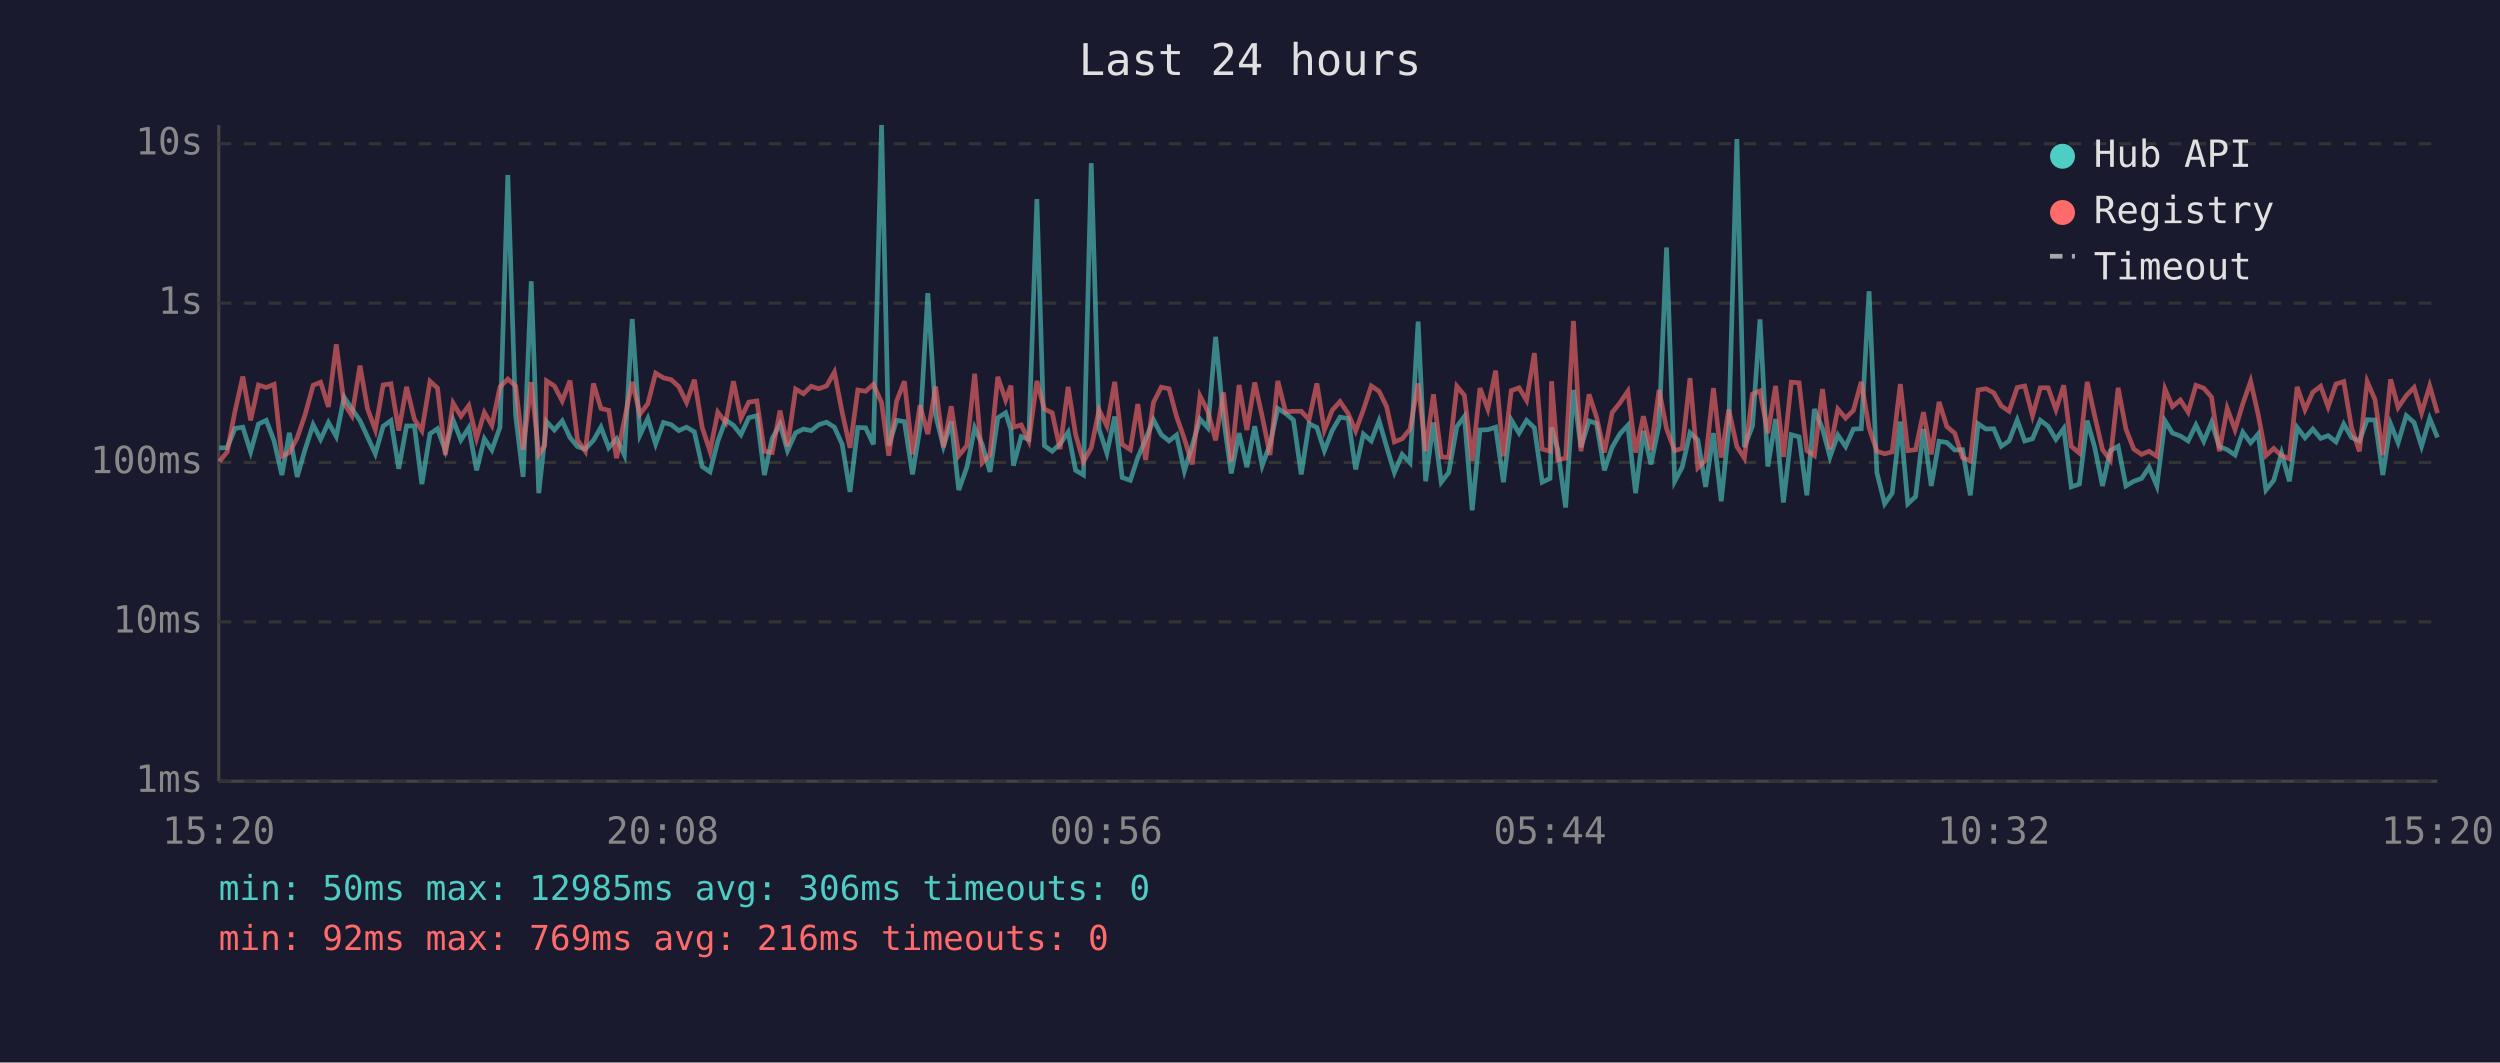
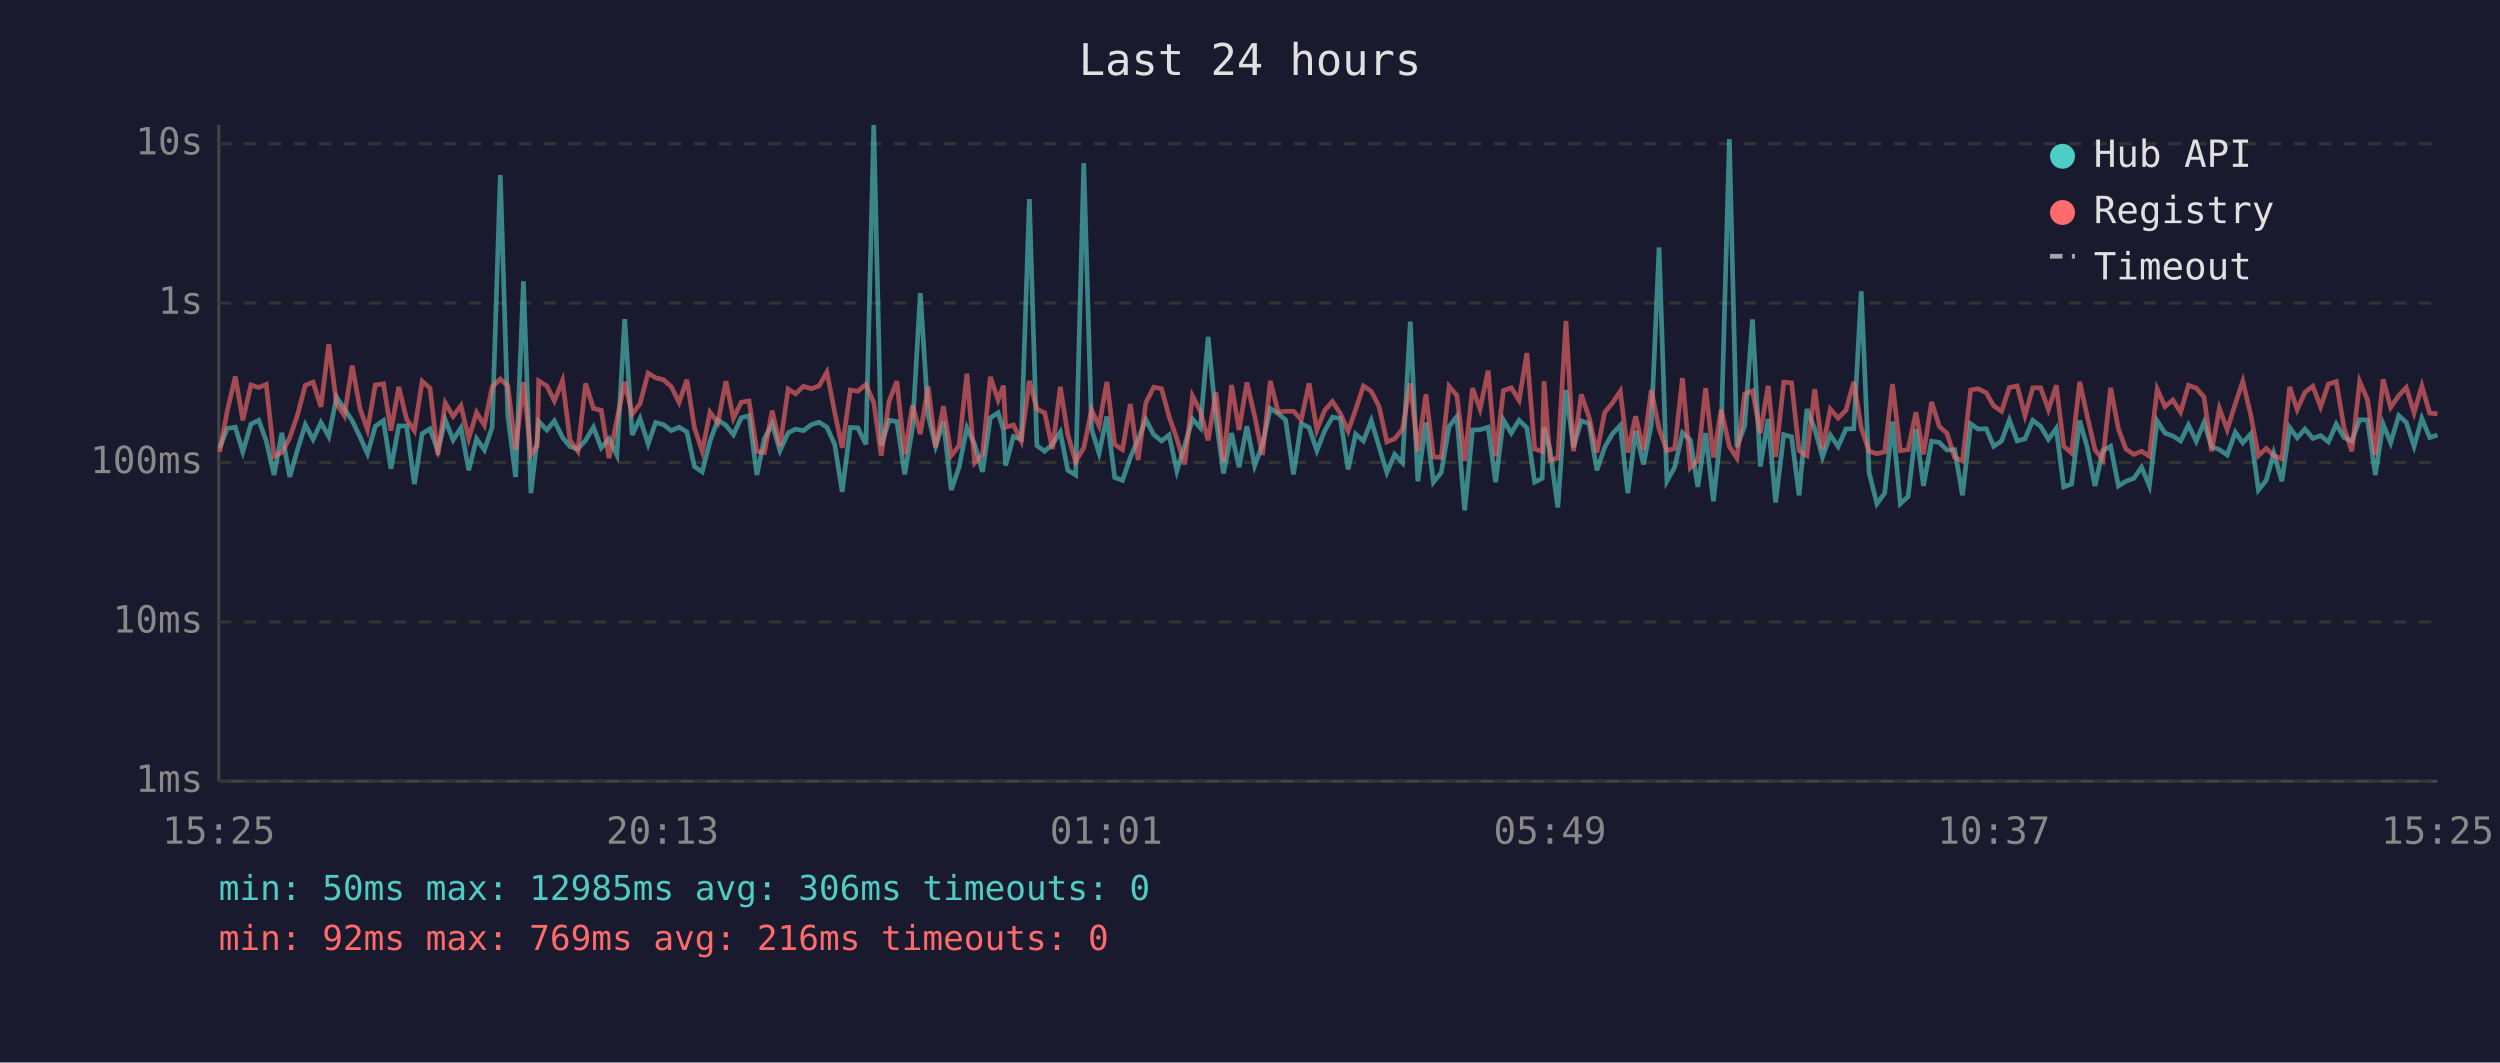
<svg xmlns="http://www.w3.org/2000/svg" viewBox="0 0 800 340" font-family="monospace" font-size="12">
  <rect width="800" height="340" fill="#1a1a2e" />
  <text x="400" y="24" fill="#e0e0e0" font-size="14" text-anchor="middle">Last 24 hours</text>
  <line x1="70" y1="40" x2="70" y2="250" stroke="#444" stroke-width="1" />
  <line x1="70" y1="250" x2="780" y2="250" stroke="#444" stroke-width="1" />
  <line x1="70" y1="250" x2="780" y2="250" stroke="#333" stroke-width="1" stroke-dasharray="4" />
  <text x="65" y="250" fill="#888" text-anchor="end" dominant-baseline="middle">1ms</text>
  <line x1="70" y1="199" x2="780" y2="199" stroke="#333" stroke-width="1" stroke-dasharray="4" />
  <text x="65" y="199" fill="#888" text-anchor="end" dominant-baseline="middle">10ms</text>
  <line x1="70" y1="148" x2="780" y2="148" stroke="#333" stroke-width="1" stroke-dasharray="4" />
  <text x="65" y="148" fill="#888" text-anchor="end" dominant-baseline="middle">100ms</text>
  <line x1="70" y1="97" x2="780" y2="97" stroke="#333" stroke-width="1" stroke-dasharray="4" />
  <text x="65" y="97" fill="#888" text-anchor="end" dominant-baseline="middle">1s</text>
  <line x1="70" y1="46" x2="780" y2="46" stroke="#333" stroke-width="1" stroke-dasharray="4" />
  <text x="65" y="46" fill="#888" text-anchor="end" dominant-baseline="middle">10s</text>
-   <text x="70" y="270" fill="#888" text-anchor="middle">15:20</text>
-   <text x="212" y="270" fill="#888" text-anchor="middle">20:08</text>
-   <text x="354" y="270" fill="#888" text-anchor="middle">00:56</text>
-   <text x="496" y="270" fill="#888" text-anchor="middle">05:44</text>
-   <text x="638" y="270" fill="#888" text-anchor="middle">10:32</text>
-   <text x="780" y="270" fill="#888" text-anchor="middle">15:20</text>
-   <polyline points="70.2,143.3 72.7,143.3 75.2,137.1 77.7,136.7 80.2,144.6 82.7,135.7 85.2,134.5 87.7,141.1 90.2,152.0 92.6,138.5 95.1,152.6 97.6,143.9 100.2,135.9 102.6,140.6 105.1,135.2 107.6,139.7 110.1,127.1 112.6,130.8 115.2,134.6 117.6,139.8 120.1,145.2 122.6,136.4 125.1,134.6 127.6,150.0 130.1,136.3 132.6,136.3 135.0,154.9 137.6,138.8 140.0,137.2 142.5,144.2 145.0,134.4 147.5,140.8 150.0,136.9 152.5,150.5 155.0,140.4 157.4,144.0 160.0,136.7 162.5,56.0 165.0,133.0 167.4,152.6 170.0,90.0 172.4,157.8 174.3,140.6 174.9,134.9 177.4,137.6 179.9,134.7 182.4,140.0 184.8,142.9 187.3,143.7 189.9,140.9 192.3,136.7 194.8,143.3 197.3,140.4 199.8,145.6 202.3,102.1 204.8,139.2 207.3,133.9 209.8,142.1 212.3,135.2 214.8,135.9 217.2,137.8 219.7,136.7 222.2,138.2 224.7,149.3 227.2,151.0 229.7,141.2 232.2,134.4 234.7,136.1 237.1,139.1 239.6,133.7 242.2,133.0 244.6,152.0 247.1,140.3 249.6,135.7 252.0,144.2 254.6,138.5 257.1,137.3 259.6,137.8 262.0,135.9 264.5,135.1 267.0,136.7 269.5,142.2 272.0,157.4 274.5,136.8 277.0,136.9 279.5,142.2 282.1,40.0 284.4,142.6 286.9,134.5 289.4,134.9 292.0,151.8 294.4,136.9 296.9,93.8 299.4,132.9 301.9,142.8 304.4,134.9 306.8,156.8 309.4,149.5 311.9,136.9 314.3,142.2 316.8,151.0 319.3,133.7 321.8,132.1 323.5,137.5 324.3,149.0 326.8,139.7 329.2,140.6 331.8,63.7 334.2,142.6 336.7,144.4 339.2,142.1 341.8,138.3 344.2,150.5 346.7,152.0 349.2,52.2 351.7,137.3 354.2,145.0 356.7,133.3 359.1,152.8 361.7,153.7 364.1,146.4 366.6,140.6 369.1,134.3 371.6,139.1 374.1,141.1 376.5,139.2 379.0,150.7 381.5,142.6 384.0,134.1 386.5,136.9 389.0,107.8 391.5,133.7 394.0,151.5 396.5,138.6 399.0,149.5 401.5,136.4 403.9,149.0 406.4,142.2 408.9,130.7 411.4,132.3 413.9,134.4 416.4,151.8 418.9,135.6 421.4,136.8 423.8,144.2 426.3,137.8 428.8,133.5 431.4,133.9 433.8,150.2 436.3,138.9 438.8,141.1 441.3,134.6 443.7,142.9 446.2,151.2 448.7,145.4 451.2,148.1 453.8,102.9 456.2,154.0 458.7,135.2 461.2,154.3 463.6,151.2 466.2,136.5 468.6,133.3 471.1,163.3 473.6,137.6 476.1,137.5 478.6,136.7 481.1,154.3 483.6,134.4 486.1,138.6 488.5,134.5 491.0,136.9 493.5,154.3 496.0,153.1 496.5,136.8 498.5,143.9 501.0,162.4 503.5,124.8 505.9,143.1 508.5,134.7 510.9,135.5 513.4,150.5 515.9,143.1 518.4,138.8 520.9,136.1 523.4,157.8 525.9,137.9 528.3,148.6 530.9,136.0 533.3,79.2 535.9,154.0 538.3,149.5 540.8,138.5 543.3,140.8 545.8,155.8 548.3,138.6 550.8,160.4 553.2,137.1 555.8,44.5 558.2,143.1 560.8,136.3 563.2,102.2 565.7,149.3 568.2,134.1 570.7,160.8 573.2,139.1 575.7,139.8 578.2,158.5 580.6,130.9 583.2,137.2 585.6,146.2 588.1,139.2 590.6,142.9 593.1,137.3 595.6,137.2 598.1,93.2 600.6,151.2 603.1,161.2 605.5,157.8 608.1,134.9 610.5,161.2 613.0,158.9 615.5,137.3 618.0,155.5 620.5,141.2 623.0,141.6 625.5,144.0 628.0,143.9 630.5,158.5 633.0,135.6 635.5,137.3 638.0,137.2 640.4,142.8 642.9,141.1 645.5,134.4 647.9,141.1 650.4,140.4 652.9,134.5 655.4,136.4 657.9,140.6 660.4,137.1 662.8,155.8 665.4,154.9 667.9,134.6 670.3,143.1 672.8,155.5 675.3,144.2 677.8,142.8 680.3,155.5 682.8,154.0 685.3,153.1 687.7,149.5 690.2,155.5 692.8,134.7 695.2,138.6 697.7,139.5 700.2,141.1 702.7,136.0 705.2,141.2 707.7,135.2 710.2,142.9 712.7,143.9 715.2,145.6 717.7,138.3 720.2,141.7 722.6,138.9 725.1,156.8 727.6,153.7 730.1,145.0 732.6,154.0 735.1,136.8 737.6,140.1 740.1,137.3 742.6,140.3 745.0,139.4 747.5,141.4 750.0,135.7 752.5,140.0 755.0,141.1 757.5,134.3 760.0,134.4 762.5,152.0 765.0,135.7 767.4,141.7 770.0,133.0 772.5,135.2 774.9,142.8 777.5,133.9 780.0,140.0" fill="none" stroke="#4ecdc4" stroke-width="1.5" opacity="0.6" />
-   <polyline points="70.2,147.7 72.7,144.6 75.2,131.6 77.7,120.5 80.2,134.5 82.7,123.2 85.2,124.0 87.7,123.0 90.2,146.0 92.6,144.8 95.1,140.1 97.6,132.8 100.2,123.3 102.6,122.3 105.1,130.2 107.6,110.2 110.1,129.1 112.6,133.0 115.2,117.0 117.6,130.8 120.1,137.5 122.6,123.2 125.1,122.8 127.6,137.8 130.1,123.8 132.6,134.1 135.0,137.8 137.6,122.0 140.0,124.2 142.5,145.6 145.0,129.0 147.5,133.2 150.0,129.8 152.5,140.3 155.0,132.0 157.4,136.1 160.0,123.8 162.5,121.3 165.0,123.5 167.4,143.9 170.0,122.3 172.4,145.4 174.3,142.6 174.9,121.9 177.4,123.5 179.9,128.3 182.4,121.8 184.8,140.8 187.3,144.4 189.9,122.7 192.3,130.7 194.8,131.3 197.3,146.6 199.8,134.4 202.3,122.2 204.8,132.5 207.3,129.2 209.8,119.4 212.3,120.9 214.8,121.5 217.2,123.7 219.7,128.8 222.2,121.5 224.7,136.8 227.2,144.4 229.7,131.9 232.2,135.2 234.7,122.0 237.1,133.8 239.6,128.7 242.2,128.3 244.6,144.4 247.1,144.8 249.6,131.4 252.0,142.8 254.6,124.5 257.1,126.0 259.6,123.6 262.0,124.4 264.5,123.5 267.0,119.1 269.5,132.0 272.0,143.3 274.5,124.8 277.0,125.2 279.5,123.0 282.1,128.8 284.4,145.8 286.9,128.4 289.4,122.0 292.0,145.4 294.4,129.7 296.9,138.9 299.4,123.7 301.9,143.1 304.4,130.0 306.8,145.8 309.4,142.6 311.9,119.6 314.3,148.1 316.8,145.4 319.3,120.6 321.8,128.0 323.5,123.4 324.3,136.7 326.8,136.0 329.2,141.1 331.8,121.9 334.2,130.9 336.7,132.1 339.2,143.7 341.8,123.8 344.2,139.1 346.7,147.7 349.2,143.3 351.7,131.2 354.2,136.3 356.7,122.2 359.1,142.2 361.7,143.9 364.1,129.3 366.6,147.2 369.1,128.8 371.6,123.9 374.1,124.4 376.5,133.3 379.0,140.4 381.5,148.6 384.0,126.7 386.5,131.6 389.0,140.9 391.5,125.6 394.0,147.7 396.5,123.2 399.0,137.6 401.5,122.4 403.9,133.2 406.4,145.6 408.9,121.9 411.4,131.8 413.9,131.6 416.4,131.6 418.9,134.3 421.4,122.7 423.8,137.6 426.3,131.3 428.8,128.5 431.4,132.3 433.8,137.9 436.3,131.1 438.8,123.5 441.3,125.2 443.7,130.1 446.2,141.4 448.7,140.4 451.2,137.3 453.8,122.7 456.2,144.4 458.7,126.2 461.2,146.2 463.6,146.4 466.2,123.6 468.6,126.5 471.1,147.5 473.6,124.2 476.1,130.9 478.6,118.6 481.1,146.0 483.6,125.0 486.1,124.1 488.5,128.1 491.0,113.0 493.5,143.7 496.0,144.4 496.5,122.0 498.5,147.2 501.0,146.6 503.5,102.7 505.9,144.4 508.5,126.2 510.9,133.5 513.4,144.8 515.9,132.0 518.4,128.9 520.9,125.2 523.4,144.8 525.9,133.2 528.3,144.0 530.9,124.8 533.3,137.2 535.9,144.2 538.3,143.5 540.8,121.0 543.3,149.7 545.8,147.2 548.3,124.2 550.8,146.4 553.2,131.1 555.8,142.9 558.2,146.6 560.8,126.1 563.2,125.1 565.7,138.6 568.2,123.5 570.7,146.2 573.2,122.3 575.7,122.5 578.2,144.2 580.6,145.8 583.2,124.5 585.6,143.7 588.1,130.9 590.6,133.8 593.1,131.3 595.6,122.2 598.1,136.9 600.6,144.4 603.1,145.2 605.5,144.6 608.1,122.9 610.5,144.2 613.0,143.9 615.5,131.9 618.0,145.4 620.5,128.6 623.0,136.5 625.5,138.6 628.0,146.4 630.5,147.5 633.0,124.8 635.5,124.4 638.0,125.7 640.4,129.9 642.9,131.6 645.5,124.0 647.9,123.5 650.4,133.0 652.9,124.1 655.4,124.1 657.9,131.1 660.4,123.3 662.8,142.8 665.4,145.0 667.9,122.2 670.3,133.1 672.8,143.9 675.3,147.2 677.8,124.1 680.3,137.3 682.8,143.7 685.3,145.4 687.7,144.4 690.2,146.0 692.8,124.5 695.2,130.1 697.7,128.0 700.2,131.9 702.7,123.3 705.2,124.2 707.7,127.1 710.2,144.4 712.7,130.7 715.2,137.5 717.7,129.2 720.2,122.0 722.6,132.6 725.1,145.8 727.6,143.5 730.1,145.8 732.6,146.8 735.1,123.8 737.6,131.1 740.1,125.5 742.6,123.6 745.0,130.2 747.5,122.9 750.0,122.1 752.5,136.9 755.0,144.4 757.5,122.1 760.0,127.9 762.5,145.6 765.0,121.4 767.4,130.4 770.0,126.6 772.5,124.0 774.9,132.1 777.5,123.5 780.0,132.2" fill="none" stroke="#ff6b6b" stroke-width="1.5" opacity="0.6" />
+   <text x="70" y="270" fill="#888" text-anchor="middle">15:25</text>
+   <text x="212" y="270" fill="#888" text-anchor="middle">20:13</text>
+   <text x="354" y="270" fill="#888" text-anchor="middle">01:01</text>
+   <text x="496" y="270" fill="#888" text-anchor="middle">05:49</text>
+   <text x="638" y="270" fill="#888" text-anchor="middle">10:37</text>
+   <text x="780" y="270" fill="#888" text-anchor="middle">15:25</text>
+   <polyline points="70.3,143.3 72.7,137.1 75.3,136.7 77.7,144.6 80.3,135.7 82.8,134.5 85.2,141.1 87.7,152.0 90.2,138.5 92.7,152.6 95.2,143.9 97.7,135.9 100.2,140.6 102.7,135.2 105.2,139.7 107.7,127.1 110.2,130.8 112.7,134.6 115.2,139.8 117.6,145.2 120.1,136.4 122.7,134.6 125.1,150.0 127.6,136.3 130.1,136.3 132.6,154.9 135.1,138.8 137.6,137.2 140.1,144.2 142.5,134.4 145.0,140.8 147.5,136.9 150.0,150.5 152.5,140.4 155.0,144.0 157.5,136.7 160.1,56.0 162.5,133.0 165.0,152.6 167.5,90.0 169.9,157.8 171.9,140.6 172.4,134.9 175.0,137.6 177.4,134.7 180.0,140.0 182.4,142.9 184.9,143.7 187.4,140.9 189.9,136.7 192.4,143.3 194.9,140.4 197.4,145.6 199.9,102.1 202.3,139.2 204.8,133.9 207.4,142.1 209.8,135.2 212.3,135.9 214.8,137.8 217.3,136.7 219.8,138.2 222.2,149.3 224.7,151.0 227.2,141.2 229.7,134.4 232.3,136.1 234.7,139.1 237.2,133.7 239.7,133.0 242.2,152.0 244.6,140.3 247.1,135.7 249.6,144.2 252.2,138.5 254.6,137.3 257.1,137.8 259.6,135.9 262.1,135.1 264.6,136.7 267.1,142.2 269.5,157.4 272.1,136.8 274.5,136.9 277.1,142.2 279.6,40.0 282.0,142.6 284.5,134.5 287.0,134.9 289.5,151.8 292.0,136.9 294.5,93.8 297.0,132.9 299.4,142.8 301.9,134.9 304.4,156.8 306.9,149.5 309.4,136.9 311.9,142.2 314.4,151.0 316.9,133.7 319.4,132.1 321.1,137.5 321.8,149.0 324.3,139.7 326.8,140.6 329.4,63.7 331.8,142.6 334.3,144.4 336.8,142.1 339.3,138.3 341.7,150.5 344.2,152.0 346.8,52.2 349.3,137.3 351.7,145.0 354.2,133.3 356.7,152.8 359.2,153.7 361.7,146.4 364.2,140.6 366.7,134.3 369.2,139.1 371.7,141.1 374.1,139.2 376.6,150.7 379.1,142.6 381.6,134.1 384.1,136.9 386.6,107.8 389.1,133.7 391.5,151.5 394.1,138.6 396.5,149.5 399.0,136.4 401.5,149.0 404.0,142.2 406.5,130.7 409.0,132.3 411.4,134.4 413.9,151.8 416.4,135.6 418.9,136.8 421.4,144.2 423.9,137.8 426.4,133.5 428.9,133.9 431.4,150.2 433.8,138.9 436.3,141.1 438.8,134.6 441.3,142.9 443.8,151.2 446.3,145.4 448.8,148.1 451.3,102.9 453.7,154.0 456.3,135.2 458.7,154.3 461.2,151.2 463.7,136.5 466.2,133.3 468.7,163.3 471.2,137.6 473.6,137.5 476.2,136.7 478.6,154.3 481.1,134.4 483.6,138.6 486.1,134.5 488.6,136.9 491.1,154.3 493.5,153.1 494.1,136.8 496.0,143.9 498.5,162.4 501.1,124.8 503.5,143.1 506.0,134.7 508.5,135.5 511.0,150.5 513.5,143.1 516.0,138.8 518.5,136.1 520.9,157.8 523.4,137.9 525.9,148.6 528.4,136.0 530.9,79.2 533.4,154.0 535.9,149.5 538.4,138.5 540.9,140.8 543.3,155.8 545.8,138.6 548.3,160.4 550.8,137.1 553.4,44.5 555.8,143.1 558.3,136.3 560.8,102.2 563.3,149.3 565.8,134.1 568.2,160.8 570.8,139.1 573.3,139.8 575.7,158.5 578.2,130.9 580.7,137.2 583.2,146.2 585.7,139.2 588.2,142.9 590.7,137.3 593.2,137.2 595.6,93.2 598.1,151.2 600.6,161.2 603.1,157.8 605.6,134.9 608.1,161.2 610.6,158.9 613.1,137.3 615.5,155.5 618.1,141.2 620.6,141.6 623.0,144.0 625.5,143.9 628.0,158.5 630.6,135.6 633.0,137.3 635.6,137.2 638.0,142.8 640.5,141.1 643.0,134.4 645.5,141.1 648.0,140.4 650.5,134.5 653.0,136.4 655.5,140.6 658.0,137.1 660.4,155.8 662.9,154.9 665.5,134.6 667.9,143.1 670.4,155.5 672.9,144.2 675.4,142.8 677.9,155.5 680.3,154.0 682.8,153.1 685.3,149.5 687.8,155.5 690.3,134.7 692.8,138.6 695.3,139.5 697.8,141.1 700.3,136.0 702.8,141.2 705.3,135.2 707.7,142.9 710.2,143.9 712.7,145.6 715.3,138.3 717.7,141.7 720.2,138.9 722.7,156.8 725.2,153.7 727.6,145.0 730.2,154.0 732.7,136.8 735.1,140.1 737.6,137.3 740.1,140.3 742.6,139.4 745.1,141.4 747.6,135.7 750.1,140.0 752.6,141.1 755.1,134.3 757.6,134.4 760.1,152.0 762.6,135.7 765.0,141.7 767.6,133.0 770.0,135.2 772.5,142.8 775.0,133.9 777.5,140.0 780.0,139.2" fill="none" stroke="#4ecdc4" stroke-width="1.5" opacity="0.6" />
+   <polyline points="70.3,144.6 72.7,131.6 75.3,120.5 77.7,134.5 80.3,123.2 82.8,124.0 85.2,123.0 87.7,146.0 90.2,144.8 92.7,140.1 95.2,132.8 97.7,123.3 100.2,122.3 102.7,130.2 105.2,110.2 107.7,129.1 110.2,133.0 112.7,117.0 115.2,130.8 117.6,137.5 120.1,123.2 122.7,122.8 125.1,137.8 127.6,123.8 130.1,134.1 132.6,137.8 135.1,122.0 137.6,124.2 140.1,145.6 142.5,129.0 145.0,133.2 147.5,129.8 150.0,140.3 152.5,132.0 155.0,136.1 157.5,123.8 160.1,121.3 162.5,123.5 165.0,143.9 167.5,122.3 169.9,145.4 171.9,142.6 172.4,121.9 175.0,123.5 177.4,128.3 180.0,121.8 182.4,140.8 184.9,144.4 187.4,122.7 189.9,130.7 192.4,131.3 194.9,146.6 197.4,134.4 199.9,122.2 202.3,132.5 204.8,129.2 207.4,119.4 209.8,120.9 212.3,121.5 214.8,123.7 217.3,128.8 219.8,121.5 222.2,136.8 224.7,144.4 227.2,131.9 229.7,135.2 232.3,122.0 234.7,133.8 237.2,128.7 239.7,128.3 242.2,144.4 244.6,144.8 247.1,131.4 249.6,142.8 252.2,124.5 254.6,126.0 257.1,123.6 259.6,124.4 262.1,123.5 264.6,119.1 267.1,132.0 269.5,143.3 272.1,124.8 274.5,125.2 277.1,123.0 279.6,128.8 282.0,145.8 284.5,128.4 287.0,122.0 289.5,145.4 292.0,129.7 294.5,138.9 297.0,123.7 299.4,143.1 301.9,130.0 304.4,145.8 306.9,142.6 309.4,119.6 311.9,148.1 314.4,145.4 316.9,120.6 319.4,128.0 321.1,123.4 321.8,136.7 324.3,136.0 326.8,141.1 329.4,121.9 331.8,130.9 334.3,132.1 336.8,143.7 339.3,123.8 341.7,139.1 344.2,147.7 346.8,143.3 349.3,131.2 351.7,136.3 354.2,122.2 356.7,142.2 359.2,143.9 361.7,129.3 364.2,147.2 366.7,128.8 369.2,123.9 371.7,124.4 374.1,133.3 376.6,140.4 379.1,148.6 381.6,126.7 384.1,131.6 386.6,140.9 389.1,125.6 391.5,147.7 394.1,123.2 396.5,137.6 399.0,122.4 401.5,133.2 404.0,145.6 406.5,121.9 409.0,131.8 411.4,131.6 413.9,131.6 416.4,134.3 418.9,122.7 421.4,137.6 423.9,131.3 426.4,128.5 428.9,132.3 431.4,137.9 433.8,131.1 436.3,123.5 438.8,125.2 441.3,130.1 443.8,141.4 446.3,140.4 448.8,137.3 451.3,122.7 453.7,144.4 456.3,126.2 458.7,146.2 461.2,146.4 463.7,123.6 466.2,126.5 468.7,147.5 471.2,124.2 473.6,130.9 476.2,118.6 478.6,146.0 481.1,125.0 483.6,124.1 486.1,128.1 488.6,113.0 491.1,143.7 493.5,144.4 494.1,122.0 496.0,147.2 498.5,146.6 501.1,102.7 503.5,144.4 506.0,126.2 508.5,133.5 511.0,144.8 513.5,132.0 516.0,128.9 518.5,125.2 520.9,144.8 523.4,133.2 525.9,144.0 528.4,124.8 530.9,137.2 533.4,144.2 535.9,143.5 538.4,121.0 540.9,149.7 543.3,147.2 545.8,124.2 548.3,146.4 550.8,131.1 553.4,142.9 555.8,146.6 558.3,126.1 560.8,125.1 563.3,138.6 565.8,123.5 568.2,146.2 570.8,122.3 573.3,122.5 575.7,144.2 578.2,145.8 580.7,124.5 583.2,143.7 585.7,130.9 588.2,133.8 590.7,131.3 593.2,122.2 595.6,136.9 598.1,144.4 600.6,145.2 603.1,144.6 605.6,122.9 608.1,144.2 610.6,143.9 613.1,131.9 615.5,145.4 618.1,128.6 620.6,136.5 623.0,138.6 625.5,146.4 628.0,147.5 630.6,124.8 633.0,124.4 635.6,125.7 638.0,129.9 640.5,131.6 643.0,124.0 645.5,123.5 648.0,133.0 650.5,124.1 653.0,124.1 655.5,131.1 658.0,123.3 660.4,142.8 662.9,145.0 665.5,122.2 667.9,133.1 670.4,143.9 672.9,147.2 675.4,124.1 677.9,137.3 680.3,143.7 682.8,145.4 685.3,144.4 687.8,146.0 690.3,124.5 692.8,130.1 695.3,128.0 697.8,131.9 700.3,123.3 702.8,124.2 705.3,127.1 707.7,144.4 710.2,130.7 712.7,137.5 715.3,129.2 717.7,122.0 720.2,132.6 722.7,145.8 725.2,143.5 727.6,145.8 730.2,146.8 732.7,123.8 735.1,131.1 737.6,125.5 740.1,123.6 742.6,130.2 745.1,122.9 747.6,122.1 750.1,136.9 752.6,144.4 755.1,122.1 757.6,127.9 760.1,145.6 762.6,121.4 765.0,130.4 767.6,126.6 770.0,124.0 772.5,132.1 775.0,123.5 777.5,132.2 780.0,132.4" fill="none" stroke="#ff6b6b" stroke-width="1.5" opacity="0.6" />
  <circle cx="660" cy="50" r="4" fill="#4ecdc4" />
  <text x="670" y="50" fill="#e0e0e0" dominant-baseline="middle">Hub API</text>
  <circle cx="660" cy="68" r="4" fill="#ff6b6b" />
  <text x="670" y="68" fill="#e0e0e0" dominant-baseline="middle">Registry</text>
  <line x1="656" y1="82" x2="664" y2="82" stroke="#e0e0e0" stroke-width="1.5" stroke-dasharray="4,3" opacity="0.7" />
  <text x="670" y="86" fill="#e0e0e0" dominant-baseline="middle">Timeout</text>
  <text x="70" y="288" fill="#4ecdc4" font-size="11">min: 50ms  max: 12985ms  avg: 306ms  timeouts: 0</text>
  <text x="70" y="304" fill="#ff6b6b" font-size="11">min: 92ms  max: 769ms  avg: 216ms  timeouts: 0</text>
</svg>
